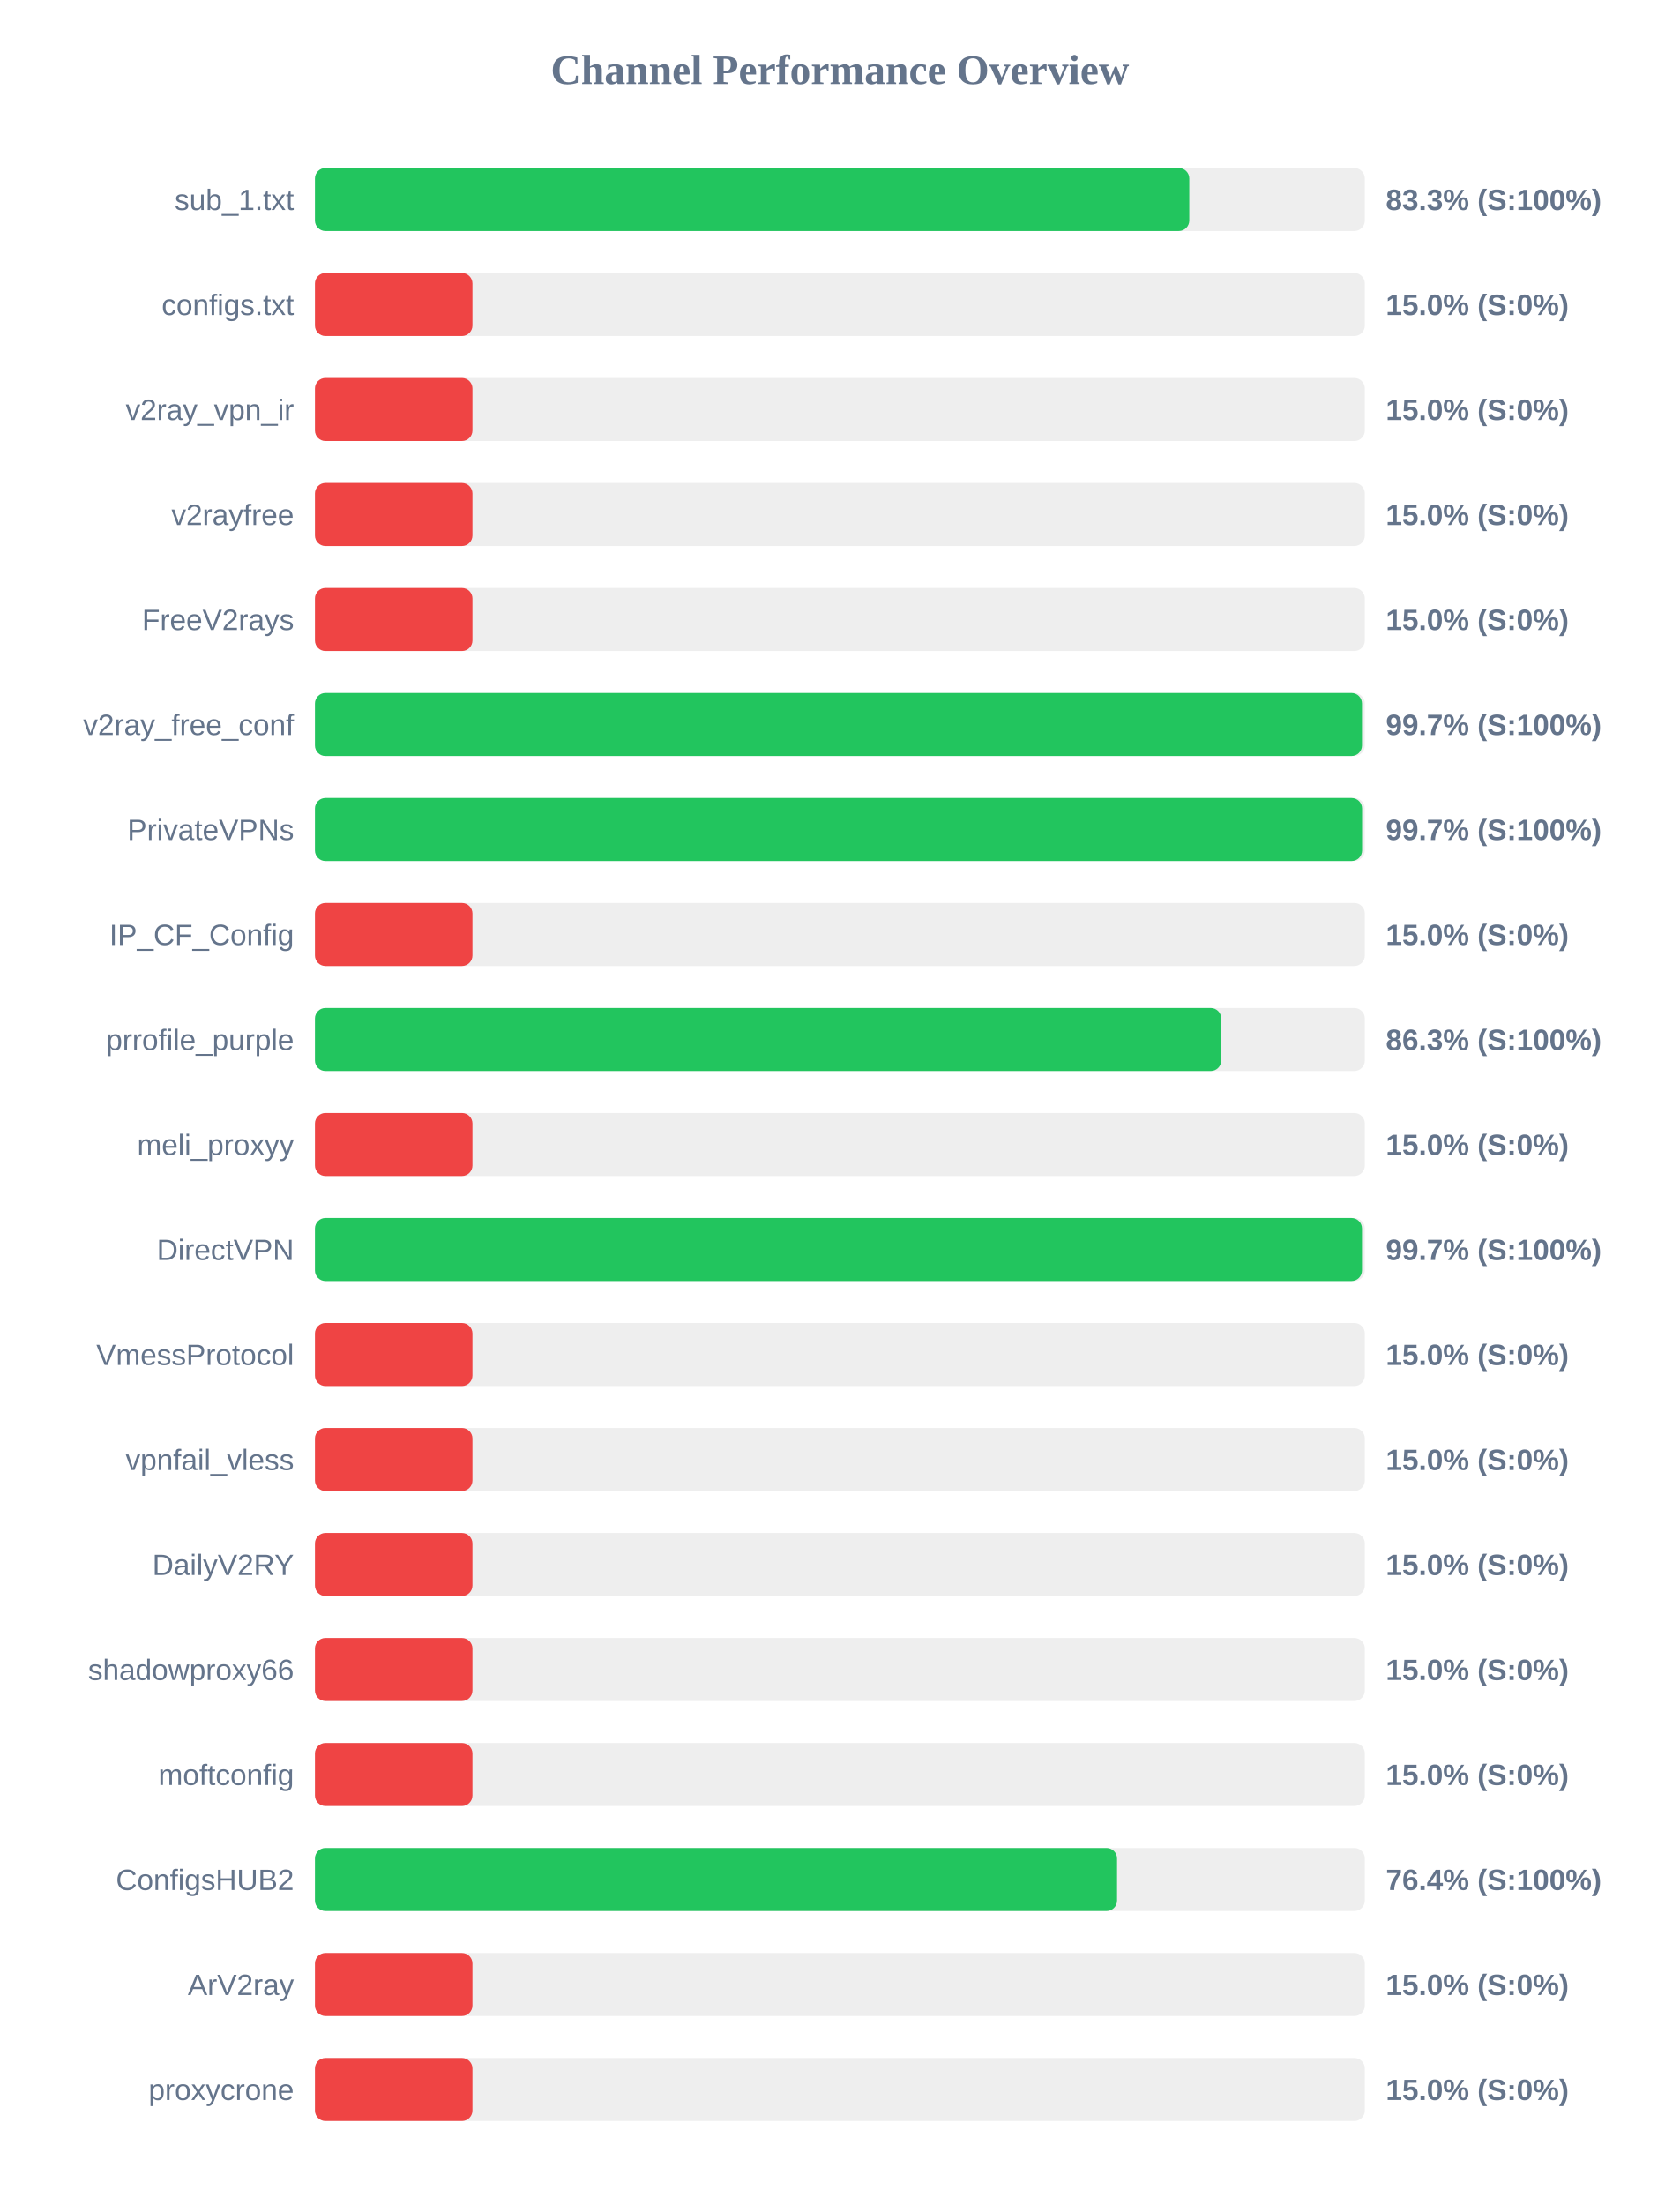
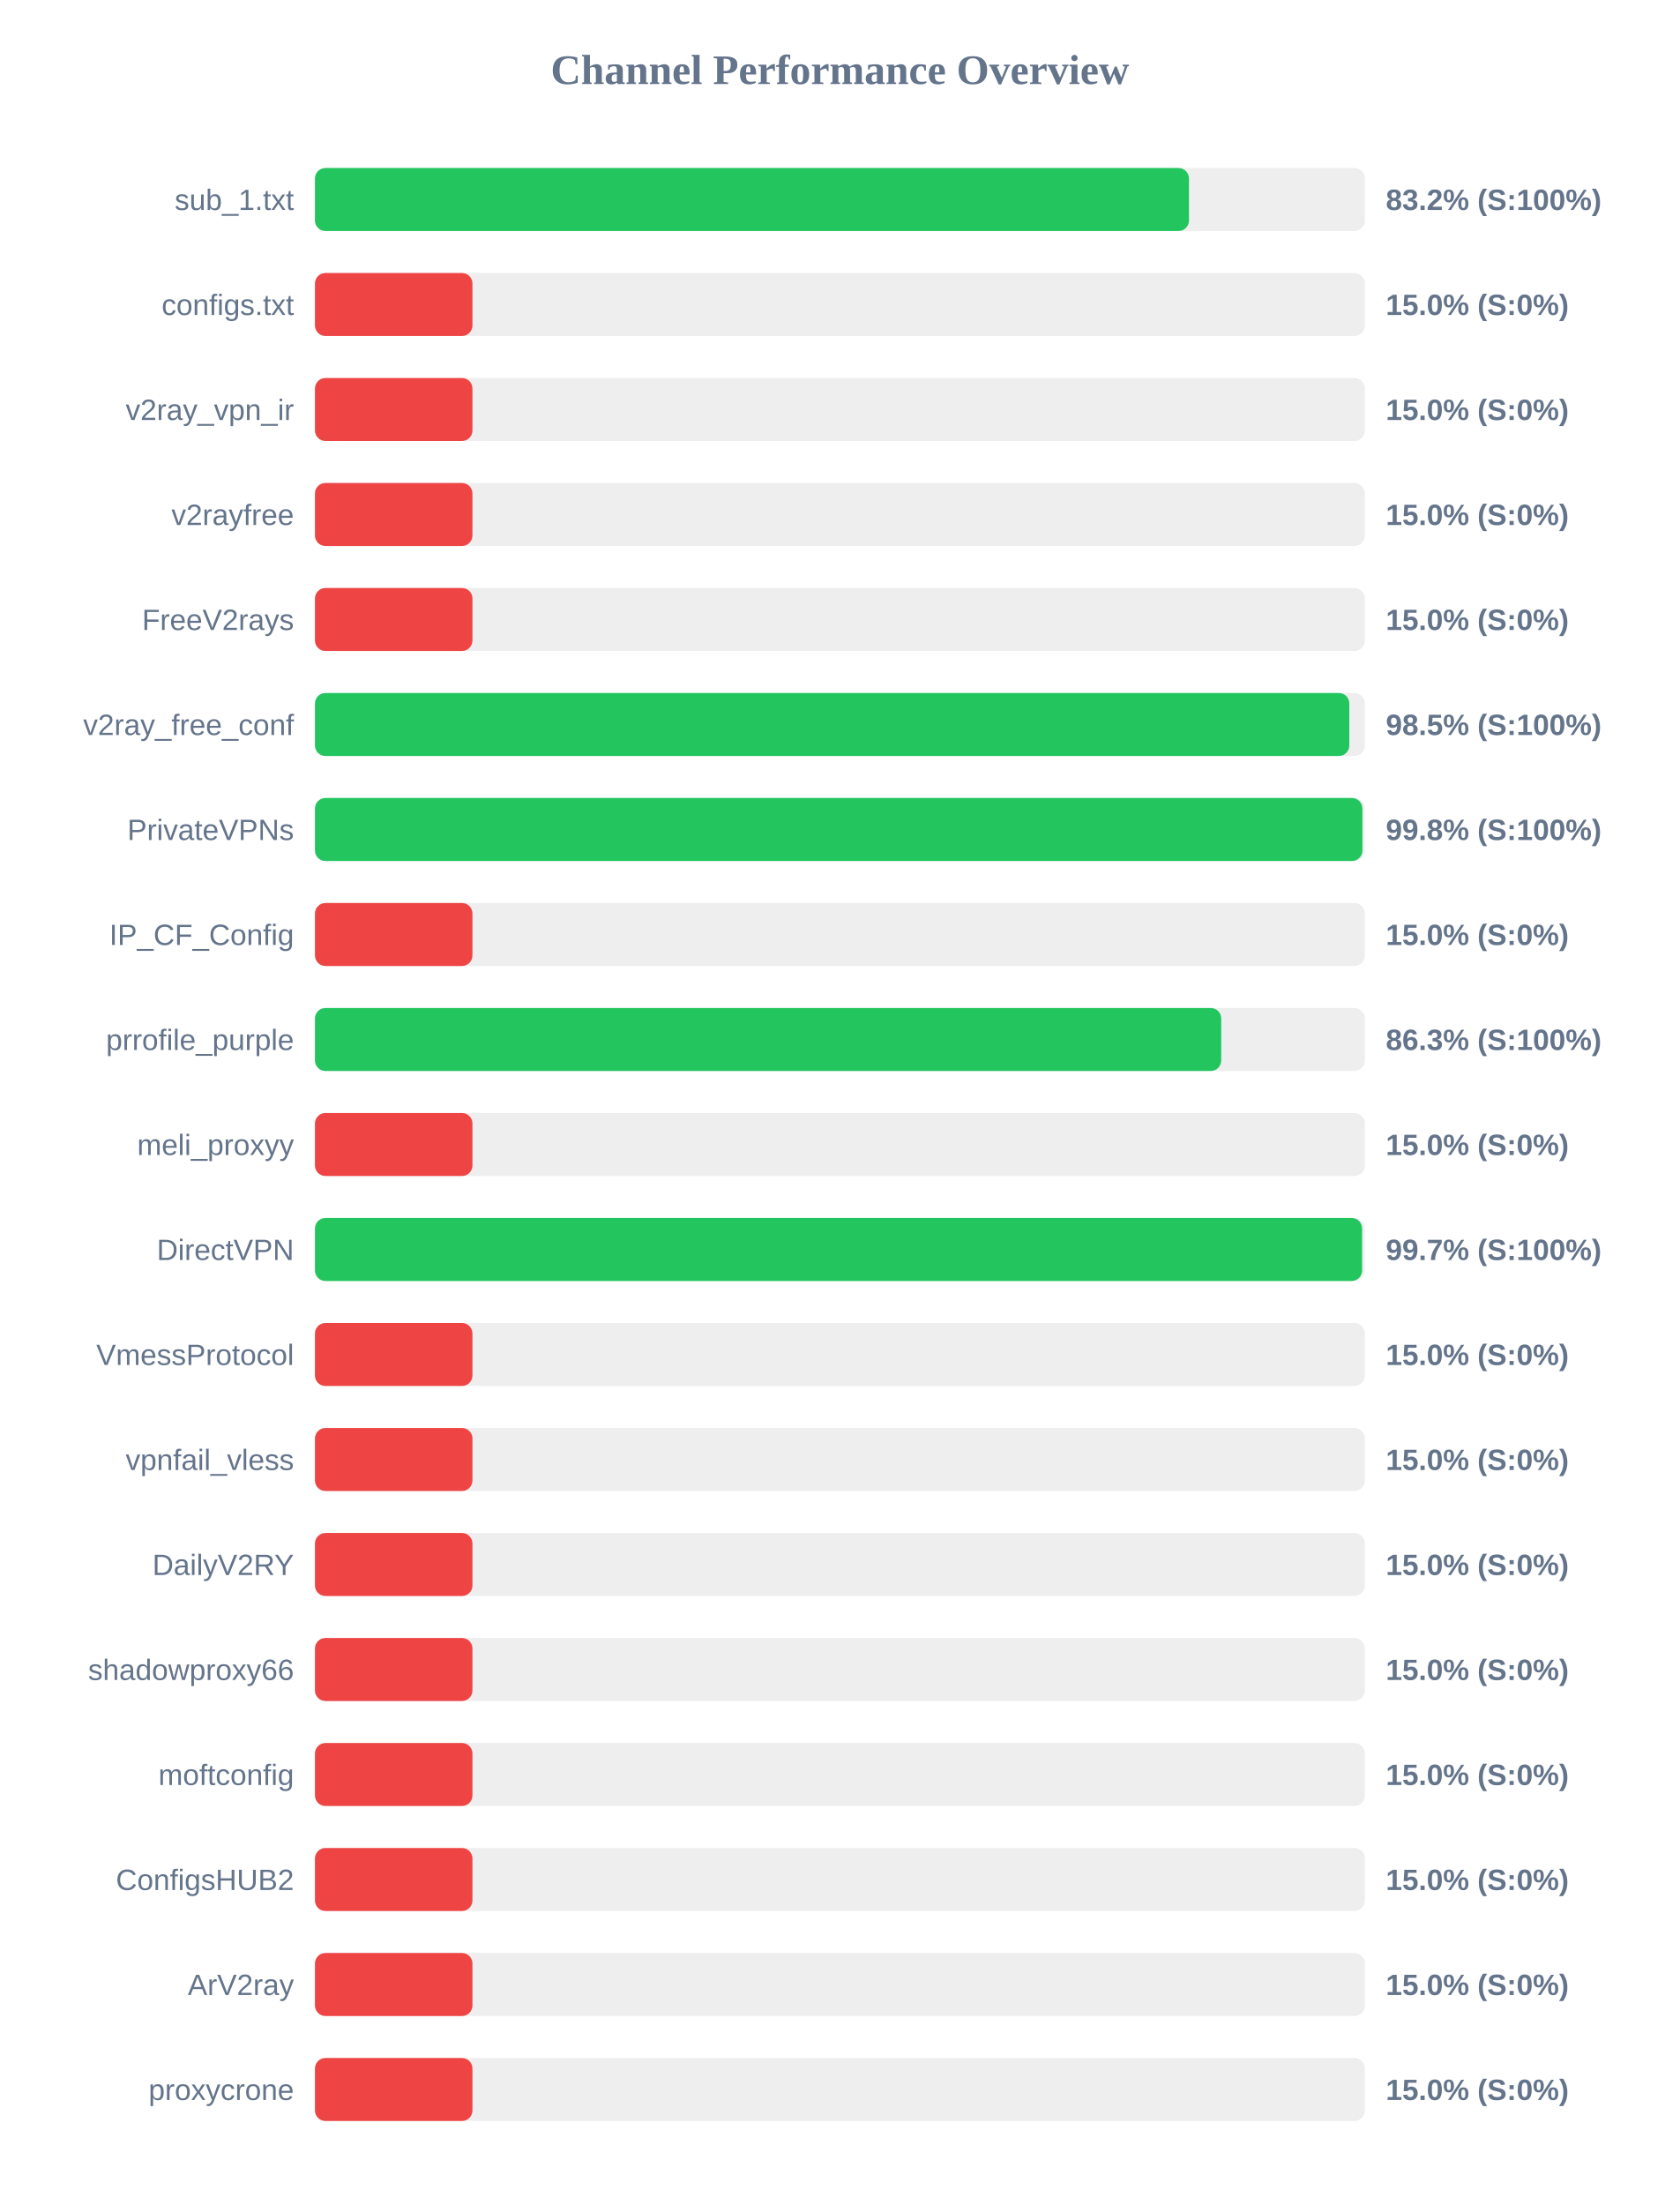
<svg xmlns="http://www.w3.org/2000/svg" width="800" height="1050" version="1.1">
  <style>
        .row { font: 14px Arial; fill: #64748b; }
        .score { font: bold 14px Arial; fill: #64748b; }
    </style>
  <text x="400" y="40" text-anchor="middle" font-size="20px" font-weight="bold" fill="#64748b">Channel Performance Overview</text>
  <rect x="150" y="80" width="500" height="30" fill="#eee" rx="5" />
-   <rect x="150" y="80" width="416.4" height="30" fill="#22c55e" rx="5" />
+   <rect x="150" y="80" width="416.25" height="30" fill="#22c55e" rx="5" />
  <text x="140" y="100" text-anchor="end" class="row">sub_1.txt</text>
-   <text x="660" y="100" text-anchor="start" class="score">83.3% (S:100%)</text>
+   <text x="660" y="100" text-anchor="start" class="score">83.2% (S:100%)</text>
  <rect x="150" y="130" width="500" height="30" fill="#eee" rx="5" />
  <rect x="150" y="130" width="75.0" height="30" fill="#ef4444" rx="5" />
  <text x="140" y="150" text-anchor="end" class="row">configs.txt</text>
  <text x="660" y="150" text-anchor="start" class="score">15.0% (S:0%)</text>
  <rect x="150" y="180" width="500" height="30" fill="#eee" rx="5" />
  <rect x="150" y="180" width="75.0" height="30" fill="#ef4444" rx="5" />
  <text x="140" y="200" text-anchor="end" class="row">v2ray_vpn_ir</text>
  <text x="660" y="200" text-anchor="start" class="score">15.0% (S:0%)</text>
  <rect x="150" y="230" width="500" height="30" fill="#eee" rx="5" />
  <rect x="150" y="230" width="75.0" height="30" fill="#ef4444" rx="5" />
  <text x="140" y="250" text-anchor="end" class="row">v2rayfree</text>
  <text x="660" y="250" text-anchor="start" class="score">15.0% (S:0%)</text>
  <rect x="150" y="280" width="500" height="30" fill="#eee" rx="5" />
  <rect x="150" y="280" width="75.0" height="30" fill="#ef4444" rx="5" />
  <text x="140" y="300" text-anchor="end" class="row">FreeV2rays</text>
  <text x="660" y="300" text-anchor="start" class="score">15.0% (S:0%)</text>
  <rect x="150" y="330" width="500" height="30" fill="#eee" rx="5" />
-   <rect x="150" y="330" width="498.65" height="30" fill="#22c55e" rx="5" />
+   <rect x="150" y="330" width="492.6" height="30" fill="#22c55e" rx="5" />
  <text x="140" y="350" text-anchor="end" class="row">v2ray_free_conf</text>
-   <text x="660" y="350" text-anchor="start" class="score">99.7% (S:100%)</text>
+   <text x="660" y="350" text-anchor="start" class="score">98.5% (S:100%)</text>
  <rect x="150" y="380" width="500" height="30" fill="#eee" rx="5" />
-   <rect x="150" y="380" width="498.7" height="30" fill="#22c55e" rx="5" />
+   <rect x="150" y="380" width="498.85" height="30" fill="#22c55e" rx="5" />
  <text x="140" y="400" text-anchor="end" class="row">PrivateVPNs</text>
-   <text x="660" y="400" text-anchor="start" class="score">99.7% (S:100%)</text>
+   <text x="660" y="400" text-anchor="start" class="score">99.8% (S:100%)</text>
  <rect x="150" y="430" width="500" height="30" fill="#eee" rx="5" />
  <rect x="150" y="430" width="75.0" height="30" fill="#ef4444" rx="5" />
  <text x="140" y="450" text-anchor="end" class="row">IP_CF_Config</text>
  <text x="660" y="450" text-anchor="start" class="score">15.0% (S:0%)</text>
  <rect x="150" y="480" width="500" height="30" fill="#eee" rx="5" />
  <rect x="150" y="480" width="431.6" height="30" fill="#22c55e" rx="5" />
  <text x="140" y="500" text-anchor="end" class="row">prrofile_purple</text>
  <text x="660" y="500" text-anchor="start" class="score">86.3% (S:100%)</text>
  <rect x="150" y="530" width="500" height="30" fill="#eee" rx="5" />
  <rect x="150" y="530" width="75.0" height="30" fill="#ef4444" rx="5" />
  <text x="140" y="550" text-anchor="end" class="row">meli_proxyy</text>
  <text x="660" y="550" text-anchor="start" class="score">15.0% (S:0%)</text>
  <rect x="150" y="580" width="500" height="30" fill="#eee" rx="5" />
-   <rect x="150" y="580" width="498.65" height="30" fill="#22c55e" rx="5" />
+   <rect x="150" y="580" width="498.7" height="30" fill="#22c55e" rx="5" />
  <text x="140" y="600" text-anchor="end" class="row">DirectVPN</text>
  <text x="660" y="600" text-anchor="start" class="score">99.7% (S:100%)</text>
  <rect x="150" y="630" width="500" height="30" fill="#eee" rx="5" />
  <rect x="150" y="630" width="75.0" height="30" fill="#ef4444" rx="5" />
  <text x="140" y="650" text-anchor="end" class="row">VmessProtocol</text>
  <text x="660" y="650" text-anchor="start" class="score">15.0% (S:0%)</text>
  <rect x="150" y="680" width="500" height="30" fill="#eee" rx="5" />
  <rect x="150" y="680" width="75.0" height="30" fill="#ef4444" rx="5" />
  <text x="140" y="700" text-anchor="end" class="row">vpnfail_vless</text>
  <text x="660" y="700" text-anchor="start" class="score">15.0% (S:0%)</text>
  <rect x="150" y="730" width="500" height="30" fill="#eee" rx="5" />
  <rect x="150" y="730" width="75.0" height="30" fill="#ef4444" rx="5" />
  <text x="140" y="750" text-anchor="end" class="row">DailyV2RY</text>
  <text x="660" y="750" text-anchor="start" class="score">15.0% (S:0%)</text>
  <rect x="150" y="780" width="500" height="30" fill="#eee" rx="5" />
  <rect x="150" y="780" width="75.0" height="30" fill="#ef4444" rx="5" />
  <text x="140" y="800" text-anchor="end" class="row">shadowproxy66</text>
  <text x="660" y="800" text-anchor="start" class="score">15.0% (S:0%)</text>
  <rect x="150" y="830" width="500" height="30" fill="#eee" rx="5" />
  <rect x="150" y="830" width="75.0" height="30" fill="#ef4444" rx="5" />
  <text x="140" y="850" text-anchor="end" class="row">moftconfig</text>
  <text x="660" y="850" text-anchor="start" class="score">15.0% (S:0%)</text>
  <rect x="150" y="880" width="500" height="30" fill="#eee" rx="5" />
-   <rect x="150" y="880" width="382.0" height="30" fill="#22c55e" rx="5" />
+   <rect x="150" y="880" width="75.0" height="30" fill="#ef4444" rx="5" />
  <text x="140" y="900" text-anchor="end" class="row">ConfigsHUB2</text>
-   <text x="660" y="900" text-anchor="start" class="score">76.4% (S:100%)</text>
+   <text x="660" y="900" text-anchor="start" class="score">15.0% (S:0%)</text>
  <rect x="150" y="930" width="500" height="30" fill="#eee" rx="5" />
  <rect x="150" y="930" width="75.0" height="30" fill="#ef4444" rx="5" />
  <text x="140" y="950" text-anchor="end" class="row">ArV2ray</text>
  <text x="660" y="950" text-anchor="start" class="score">15.0% (S:0%)</text>
  <rect x="150" y="980" width="500" height="30" fill="#eee" rx="5" />
  <rect x="150" y="980" width="75.0" height="30" fill="#ef4444" rx="5" />
  <text x="140" y="1000" text-anchor="end" class="row">proxycrone</text>
  <text x="660" y="1000" text-anchor="start" class="score">15.0% (S:0%)</text>
</svg>
